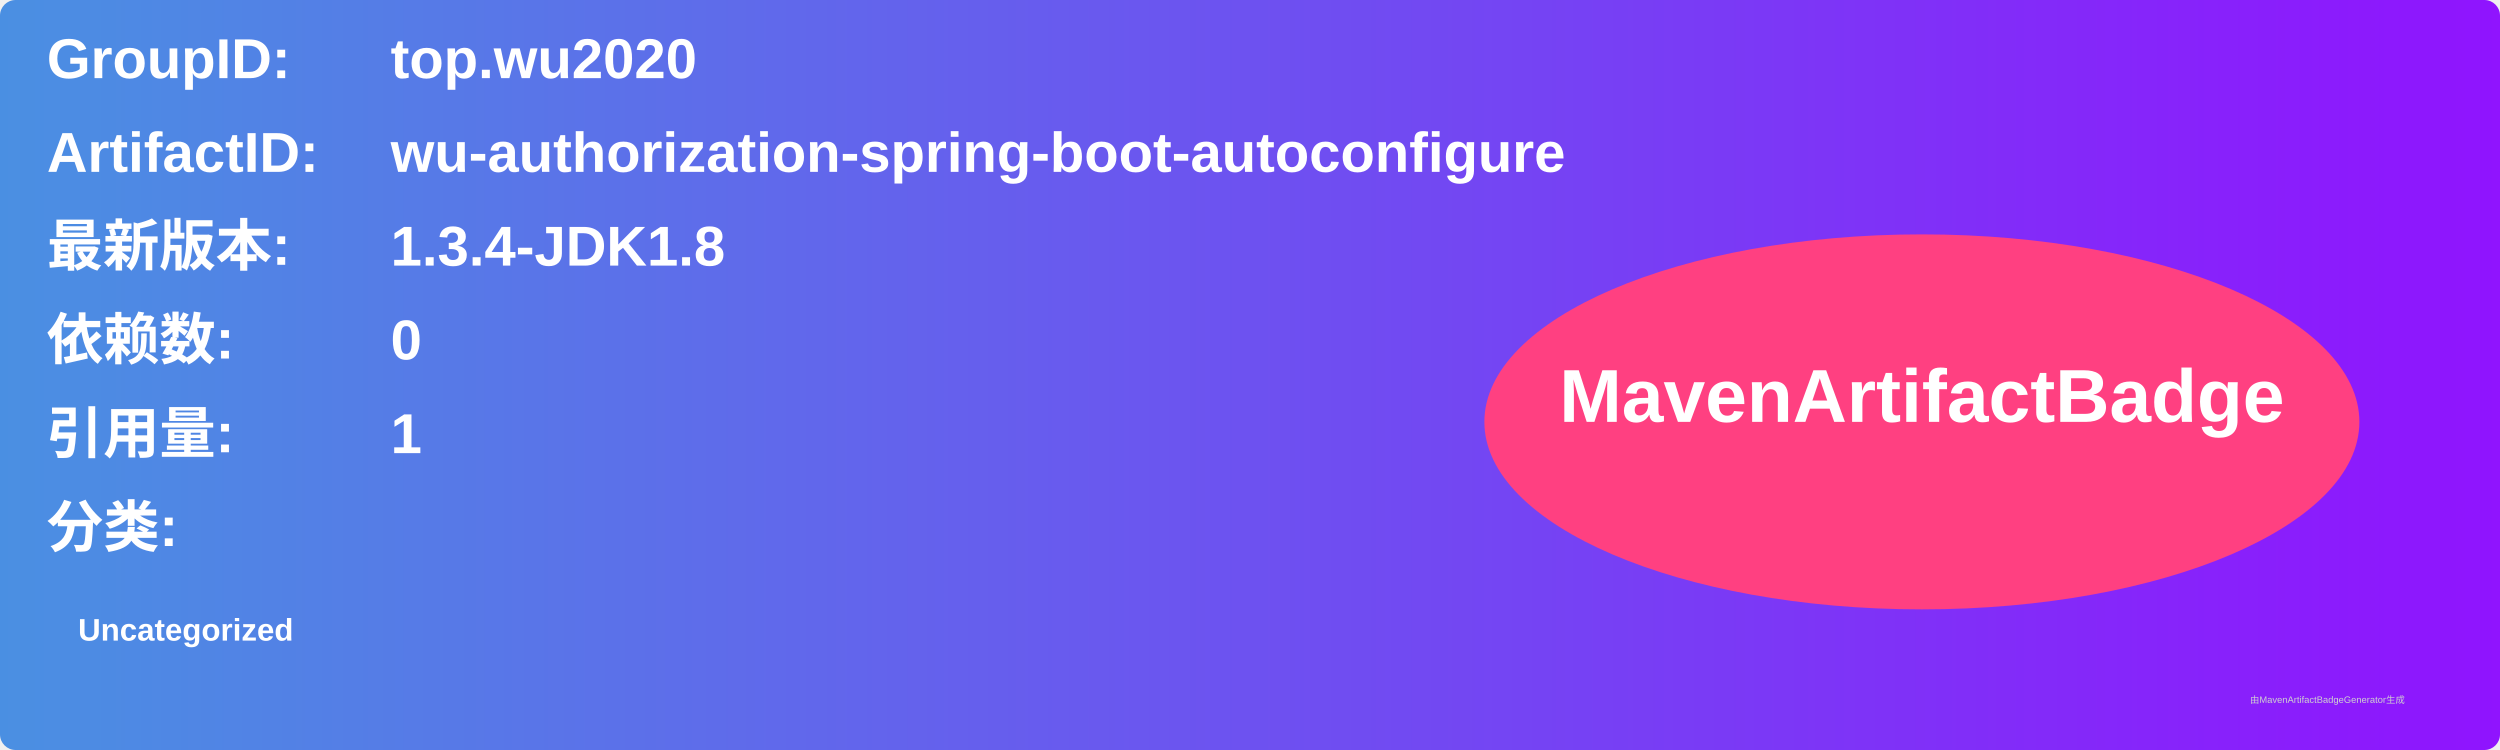
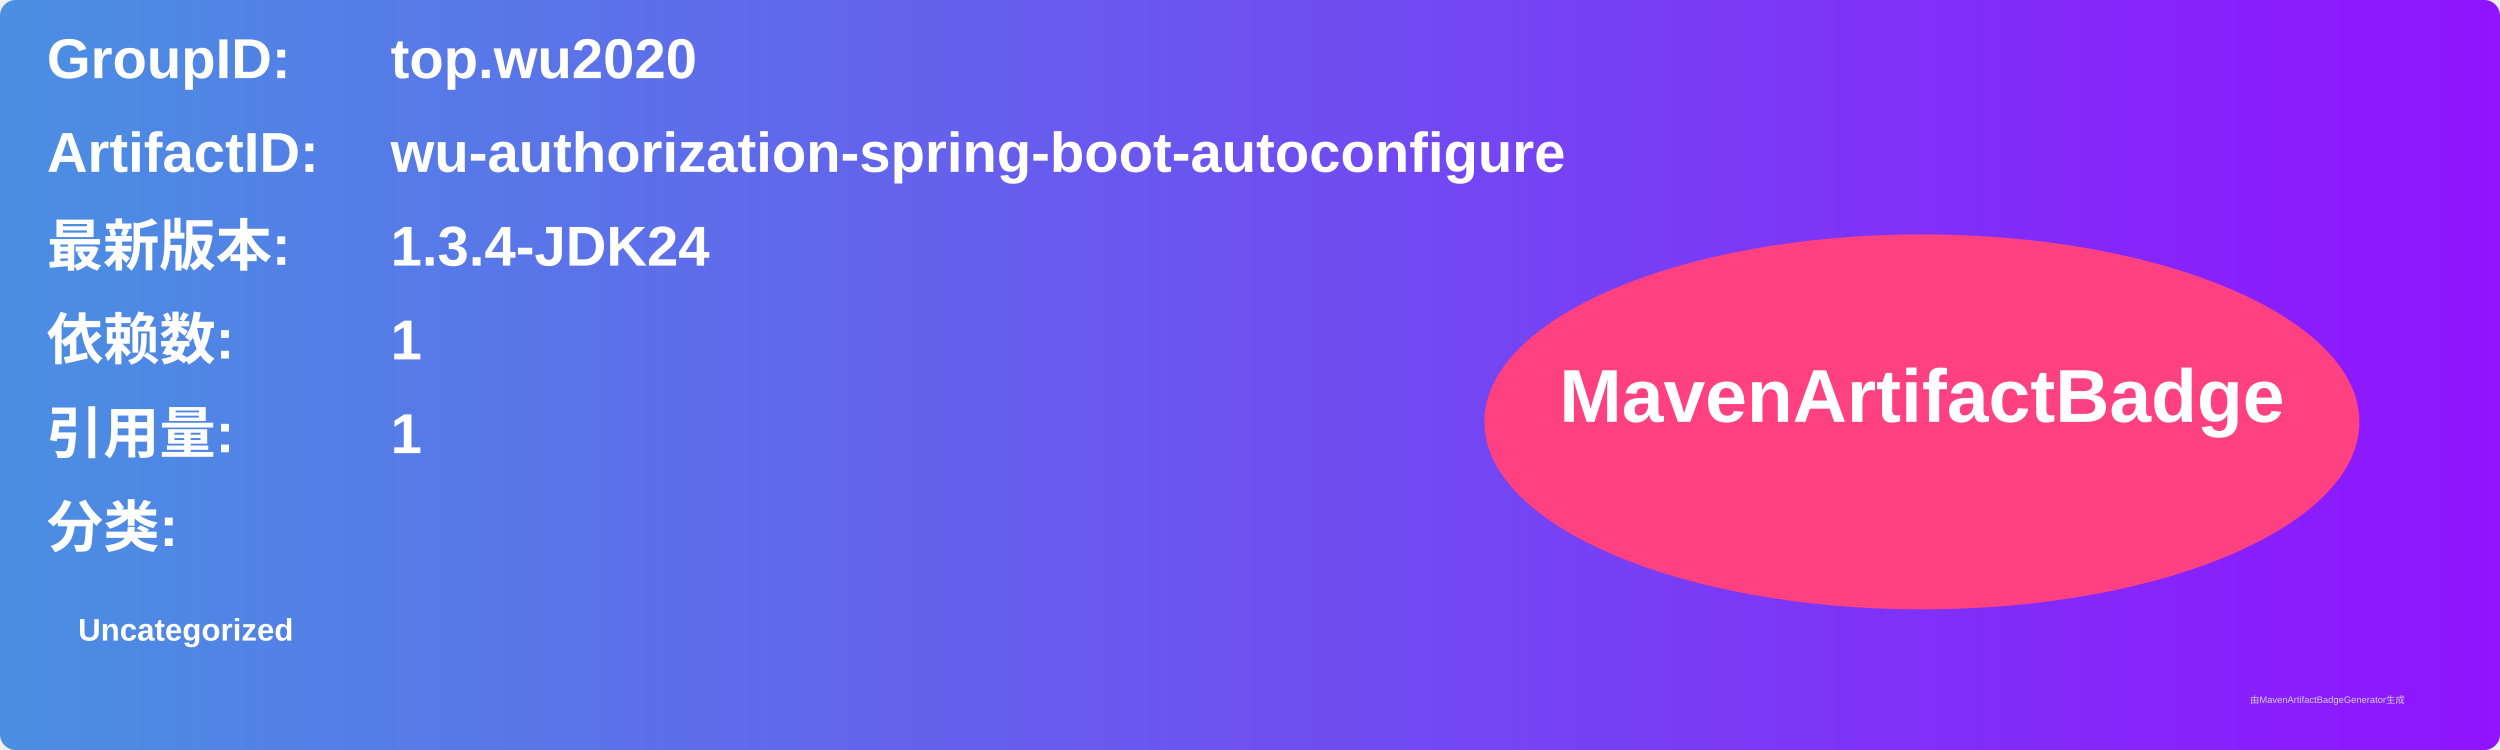
<svg xmlns="http://www.w3.org/2000/svg" width="800" height="240" viewBox="0 0 800 240">
  <linearGradient id="grad" x1="0%" y1="0%" x2="100%" y2="0%">
    <stop offset="0%" stop-color="#4a90e2" />
    <stop offset="100%" stop-color="#9013fe" />
  </linearGradient>
  <rect width="100%" height="100%" rx="5" ry="5" fill="url(#grad)" />
  <g transform="translate(15, 15)">
    <text x="0" y="10" font-family="Arial" font-size="18" fill="white" font-weight="bold" width="260">GroupID:</text>
    <text x="110" y="10" font-family="Arial" font-size="18" fill="white" font-weight="bold" width="460">top.wu2020</text>
    <text x="0" y="40" font-family="Arial" font-size="18" fill="white" font-weight="bold" width="260">ArtifactID:</text>
    <text x="110" y="40" font-family="Arial" font-size="18" fill="white" font-weight="bold" width="460">wu-authorization-spring-boot-autoconfigure</text>
    <text x="0" y="70" font-family="Arial" font-size="18" fill="white" font-weight="bold">最新版本:</text>
    <text x="110" y="70" font-family="Arial" font-size="18" fill="white" font-weight="bold">
-       <tspan font-weight="bold">1.3.4-JDK1.8</tspan>
+       <tspan font-weight="bold">1.3.4-JDK24</tspan>
    </text>
    <text x="0" y="100" font-family="Arial" font-size="18" fill="white" font-weight="bold">依赖数: </text>
    <text x="110" y="100" font-family="Arial" font-size="18" fill="white">
-       <tspan font-weight="bold">0</tspan>
+       <tspan font-weight="bold">1</tspan>
    </text>
    <text x="0" y="130" font-family="Arial" font-size="18" fill="white" font-weight="bold">引用量: </text>
    <text x="110" y="130" font-family="Arial" font-size="18" fill="white">
      <tspan font-weight="bold">1</tspan>
    </text>
    <text x="0" y="160" font-family="Arial" font-size="18" fill="white" font-weight="bold">分类:</text>
    <text x="10" y="190" font-family="Arial" font-size="10" fill="white">
      <tspan font-weight="bold">Uncategorized</tspan>
    </text>
    <ellipse cx="600" cy="120" rx="140" ry="60" fill="#ff4081" />
    <text x="600" y="120" text-anchor="middle" font-family="Arial" font-size="24" fill="white" font-weight="bold">MavenArtifactBadge</text>
  </g>
  <text x="720" y="225" font-family="Arial" font-size="3" fill="#d0d0d0">由MavenArtifactBadgeGenerator生成</text>
</svg>
